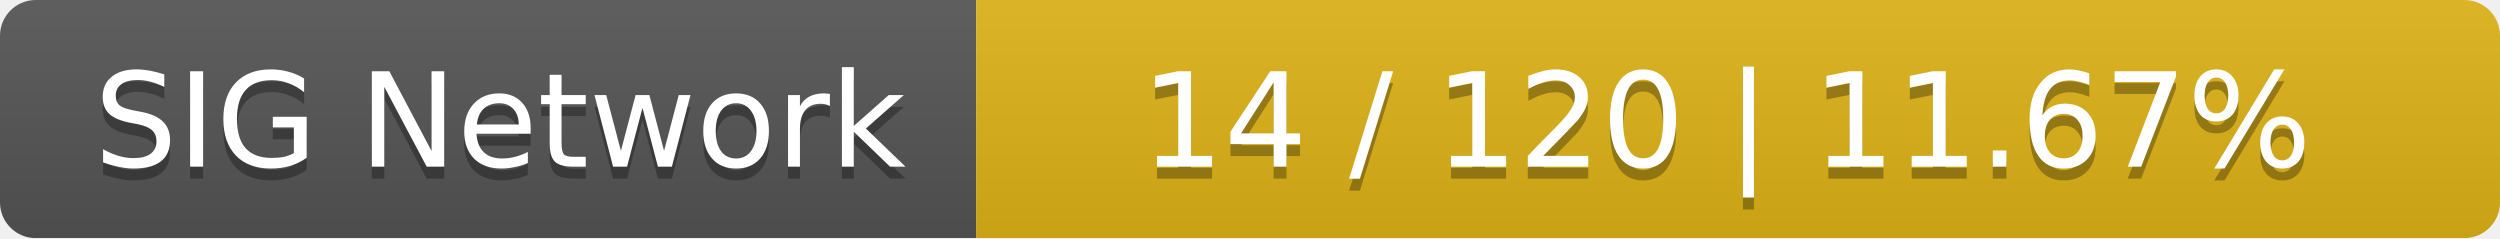
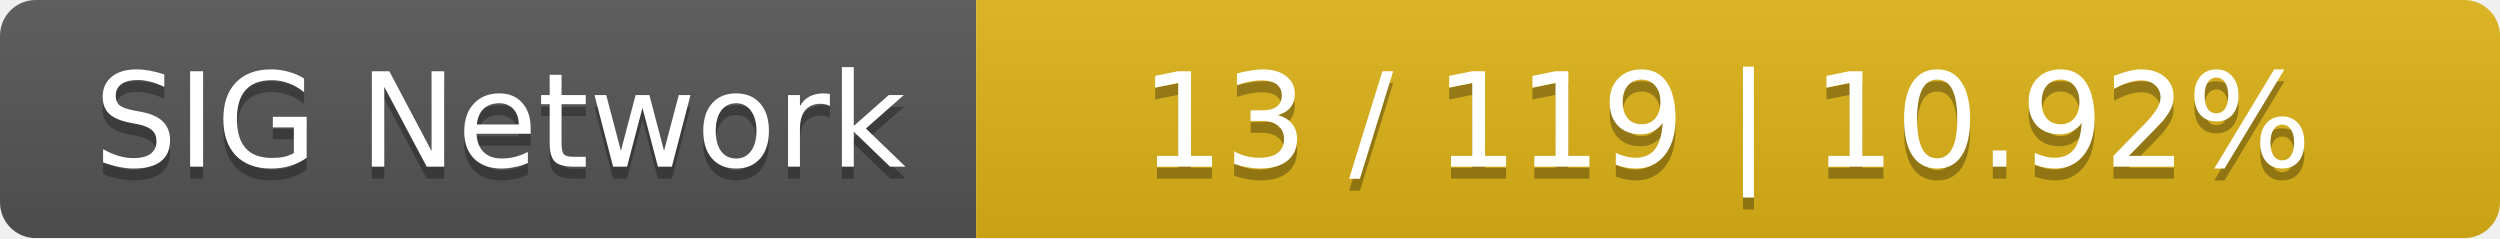
<svg xmlns="http://www.w3.org/2000/svg" width="210" height="20">
  <linearGradient id="smooth" x2="0" y2="100%">
    <stop offset="0" stop-color="#bbb" stop-opacity=".1" />
    <stop offset="1" stop-opacity=".1" />
  </linearGradient>
  <mask id="round">
    <rect width="210" height="20" rx="3" fill="#fff" />
  </mask>
  <g mask="url(#round)">
    <rect width="82" height="20" fill="#555" />
    <rect x="82" width="128" height="20" fill="#dfb317" />
    <rect width="210" height="20" fill="url(#smooth)" />
  </g>
  <g fill="#fff" text-anchor="middle" font-family="DejaVu Sans,Verdana,Geneva,sans-serif" font-size="11">
    <text x="42" y="15" fill="#010101" fill-opacity=".3">SIG Network</text>
    <text x="42" y="14">SIG Network</text>
-     <text x="145" y="15" fill="#010101" fill-opacity=".3">14 / 120    |    11.67%</text>
-     <text x="145" y="14">14 / 120    |    11.67%</text>
+     <text x="145" y="15" fill="#010101" fill-opacity=".3">13 / 119    |    10.92%</text>
+     <text x="145" y="14">13 / 119    |    10.92%</text>
  </g>
</svg>
